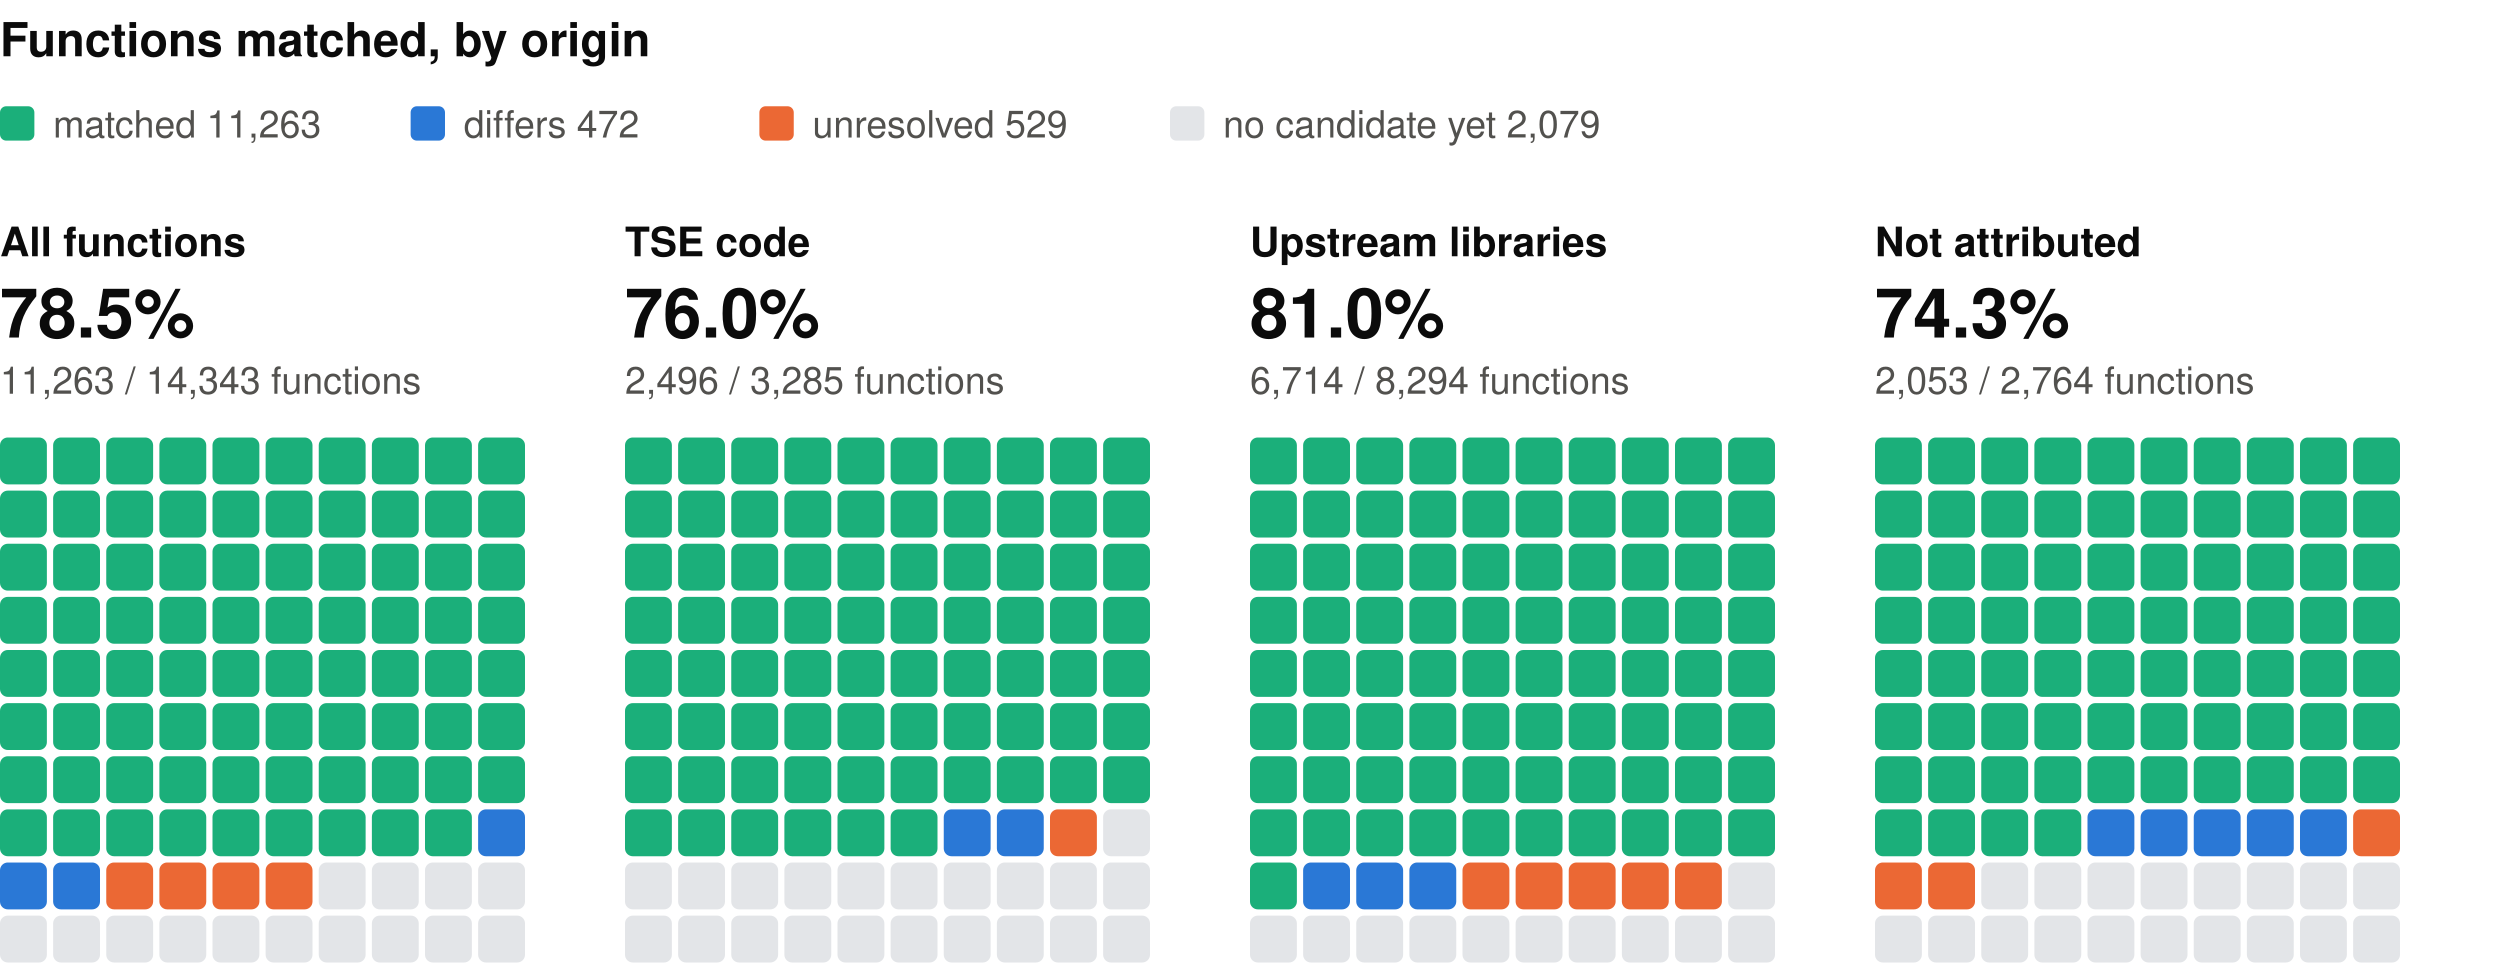
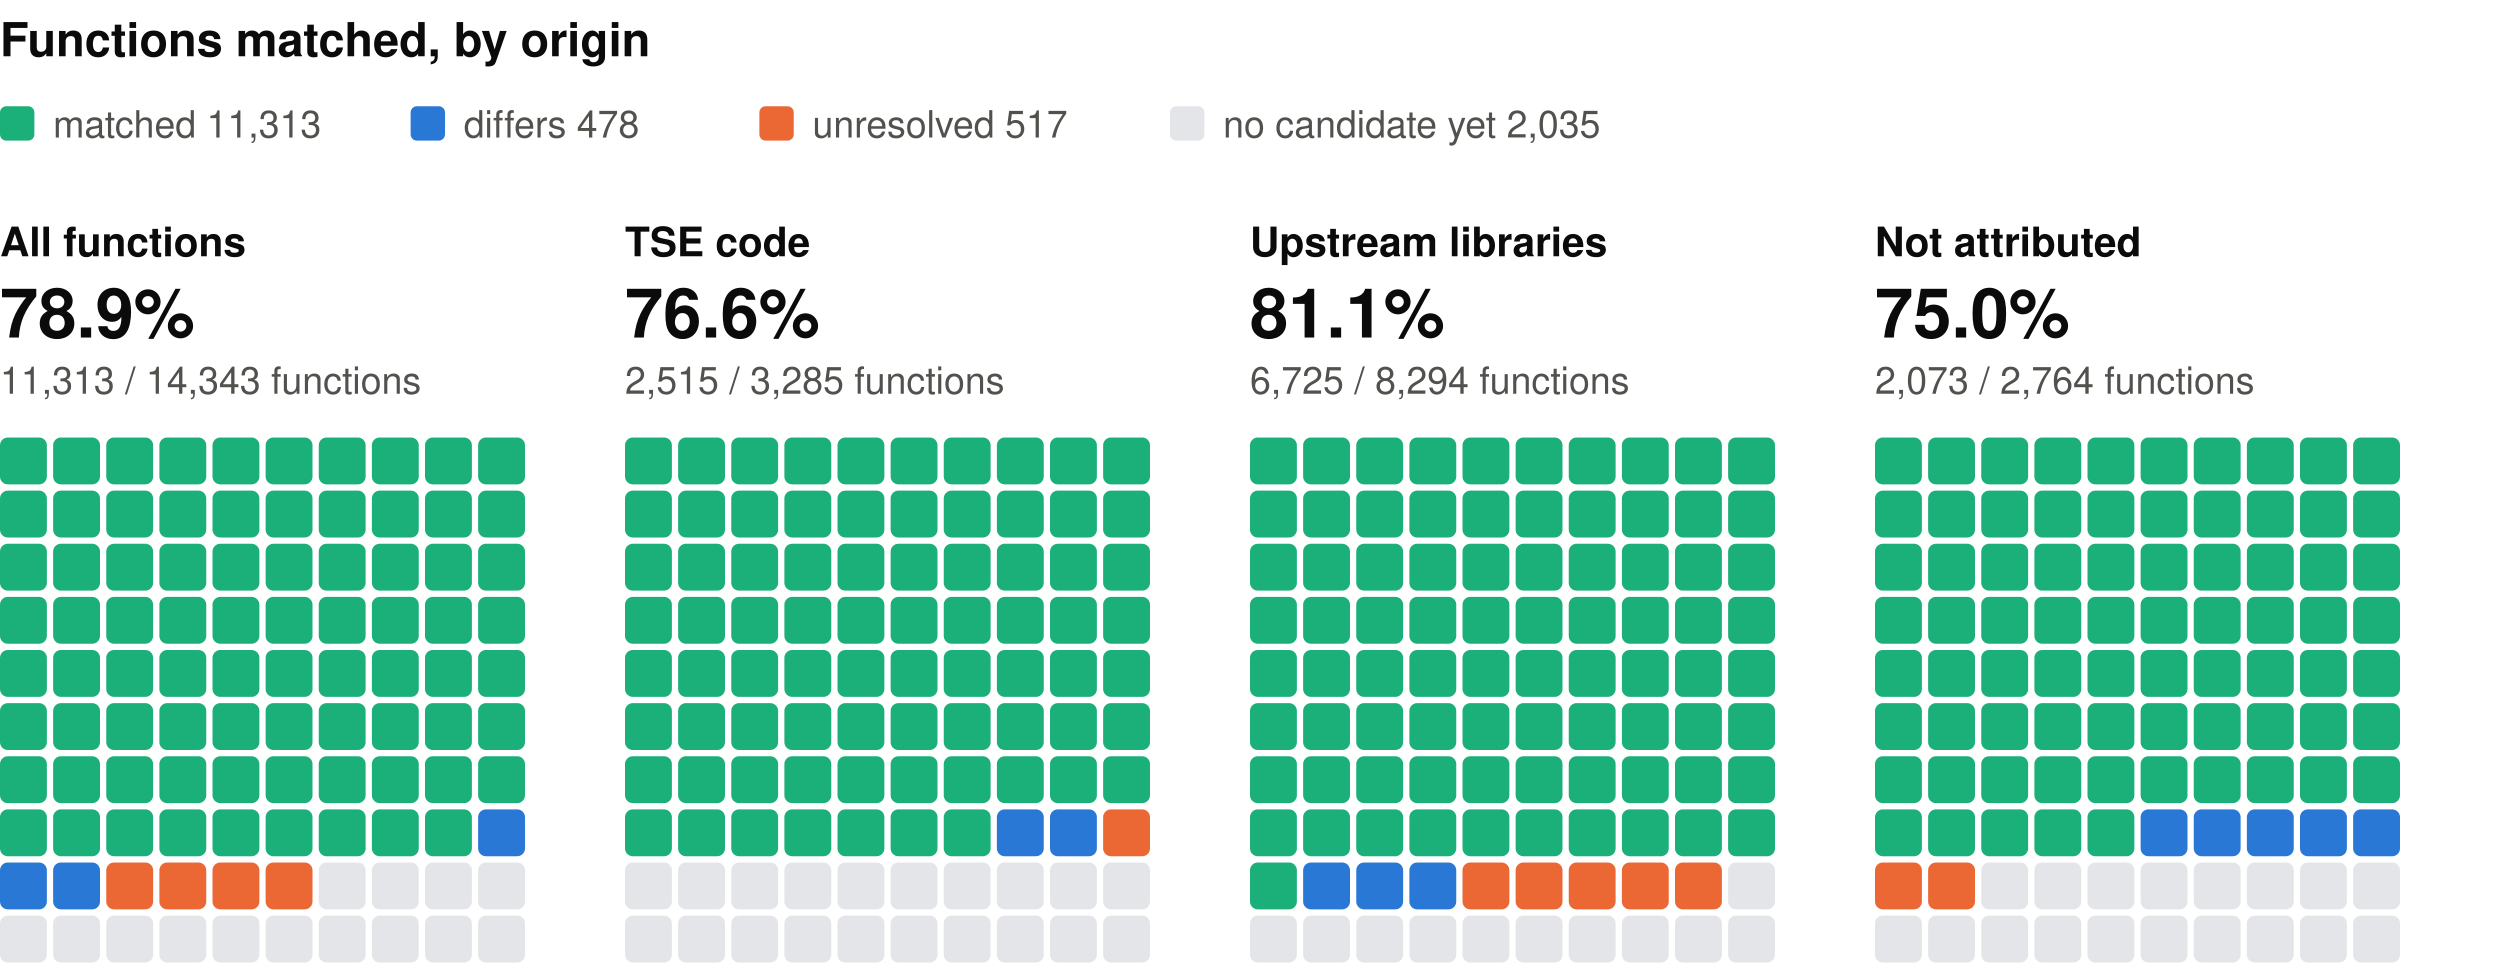
<svg xmlns="http://www.w3.org/2000/svg" width="800" height="310" viewBox="0 0 800 310" role="img" aria-label="Functions matched, by origin: one square per percent, coloured by verdict" font-family="system-ui, -apple-system, 'Segoe UI', Helvetica, Arial, sans-serif">
  <text x="0" y="18" font-size="15" fill="#0b0b0b" font-weight="600">Functions matched, by origin</text>
  <rect x="0" y="34" width="11" height="11" rx="2" fill="#1baf7a" />
-   <text x="17" y="44" font-size="12" fill="#52514e">matched 11,263</text>
+   <text x="17" y="44" font-size="12" fill="#52514e">matched 11,313</text>
  <rect x="131.4" y="34" width="11" height="11" rx="2" fill="#2a78d6" />
-   <text x="148.4" y="44" font-size="12" fill="#52514e">differs 472</text>
+   <text x="148.4" y="44" font-size="12" fill="#52514e">differs 478</text>
  <rect x="243" y="34" width="11" height="11" rx="2" fill="#eb6834" />
-   <text x="260" y="44" font-size="12" fill="#52514e">unresolved 529</text>
+   <text x="260" y="44" font-size="12" fill="#52514e">unresolved 517</text>
  <rect x="374.4" y="34" width="11" height="11" rx="2" fill="#e3e5e8" />
-   <text x="391.4" y="44" font-size="12" fill="#52514e">no candidate yet 2,079</text>
+   <text x="391.4" y="44" font-size="12" fill="#52514e">no candidate yet 2,035</text>
  <text x="0" y="82" font-size="13" fill="#0b0b0b" font-weight="600">All functions</text>
-   <text x="0" y="108" font-size="22" fill="#0b0b0b" font-weight="600">78.5%</text>
-   <text x="0" y="126" font-size="12" fill="#52514e">11,263 / 14,343 functions</text>
+   <text x="0" y="108" font-size="22" fill="#0b0b0b" font-weight="600">78.9%</text>
+   <text x="0" y="126" font-size="12" fill="#52514e">11,313 / 14,343 functions</text>
  <rect x="0" y="140" width="15" height="15" rx="2.5" fill="#1baf7a" />
  <rect x="17" y="140" width="15" height="15" rx="2.5" fill="#1baf7a" />
  <rect x="34" y="140" width="15" height="15" rx="2.5" fill="#1baf7a" />
  <rect x="51" y="140" width="15" height="15" rx="2.5" fill="#1baf7a" />
  <rect x="68" y="140" width="15" height="15" rx="2.5" fill="#1baf7a" />
  <rect x="85" y="140" width="15" height="15" rx="2.5" fill="#1baf7a" />
  <rect x="102" y="140" width="15" height="15" rx="2.5" fill="#1baf7a" />
  <rect x="119" y="140" width="15" height="15" rx="2.5" fill="#1baf7a" />
  <rect x="136" y="140" width="15" height="15" rx="2.5" fill="#1baf7a" />
  <rect x="153" y="140" width="15" height="15" rx="2.5" fill="#1baf7a" />
  <rect x="0" y="157" width="15" height="15" rx="2.5" fill="#1baf7a" />
  <rect x="17" y="157" width="15" height="15" rx="2.5" fill="#1baf7a" />
  <rect x="34" y="157" width="15" height="15" rx="2.5" fill="#1baf7a" />
  <rect x="51" y="157" width="15" height="15" rx="2.5" fill="#1baf7a" />
  <rect x="68" y="157" width="15" height="15" rx="2.5" fill="#1baf7a" />
  <rect x="85" y="157" width="15" height="15" rx="2.5" fill="#1baf7a" />
  <rect x="102" y="157" width="15" height="15" rx="2.5" fill="#1baf7a" />
  <rect x="119" y="157" width="15" height="15" rx="2.5" fill="#1baf7a" />
  <rect x="136" y="157" width="15" height="15" rx="2.5" fill="#1baf7a" />
  <rect x="153" y="157" width="15" height="15" rx="2.5" fill="#1baf7a" />
  <rect x="0" y="174" width="15" height="15" rx="2.5" fill="#1baf7a" />
  <rect x="17" y="174" width="15" height="15" rx="2.5" fill="#1baf7a" />
  <rect x="34" y="174" width="15" height="15" rx="2.5" fill="#1baf7a" />
  <rect x="51" y="174" width="15" height="15" rx="2.5" fill="#1baf7a" />
  <rect x="68" y="174" width="15" height="15" rx="2.5" fill="#1baf7a" />
  <rect x="85" y="174" width="15" height="15" rx="2.5" fill="#1baf7a" />
  <rect x="102" y="174" width="15" height="15" rx="2.5" fill="#1baf7a" />
  <rect x="119" y="174" width="15" height="15" rx="2.5" fill="#1baf7a" />
  <rect x="136" y="174" width="15" height="15" rx="2.5" fill="#1baf7a" />
  <rect x="153" y="174" width="15" height="15" rx="2.5" fill="#1baf7a" />
  <rect x="0" y="191" width="15" height="15" rx="2.5" fill="#1baf7a" />
  <rect x="17" y="191" width="15" height="15" rx="2.5" fill="#1baf7a" />
  <rect x="34" y="191" width="15" height="15" rx="2.5" fill="#1baf7a" />
  <rect x="51" y="191" width="15" height="15" rx="2.5" fill="#1baf7a" />
  <rect x="68" y="191" width="15" height="15" rx="2.5" fill="#1baf7a" />
  <rect x="85" y="191" width="15" height="15" rx="2.5" fill="#1baf7a" />
  <rect x="102" y="191" width="15" height="15" rx="2.5" fill="#1baf7a" />
  <rect x="119" y="191" width="15" height="15" rx="2.5" fill="#1baf7a" />
  <rect x="136" y="191" width="15" height="15" rx="2.5" fill="#1baf7a" />
  <rect x="153" y="191" width="15" height="15" rx="2.5" fill="#1baf7a" />
  <rect x="0" y="208" width="15" height="15" rx="2.5" fill="#1baf7a" />
  <rect x="17" y="208" width="15" height="15" rx="2.5" fill="#1baf7a" />
  <rect x="34" y="208" width="15" height="15" rx="2.5" fill="#1baf7a" />
  <rect x="51" y="208" width="15" height="15" rx="2.5" fill="#1baf7a" />
  <rect x="68" y="208" width="15" height="15" rx="2.5" fill="#1baf7a" />
  <rect x="85" y="208" width="15" height="15" rx="2.5" fill="#1baf7a" />
  <rect x="102" y="208" width="15" height="15" rx="2.5" fill="#1baf7a" />
  <rect x="119" y="208" width="15" height="15" rx="2.5" fill="#1baf7a" />
  <rect x="136" y="208" width="15" height="15" rx="2.5" fill="#1baf7a" />
  <rect x="153" y="208" width="15" height="15" rx="2.5" fill="#1baf7a" />
  <rect x="0" y="225" width="15" height="15" rx="2.5" fill="#1baf7a" />
  <rect x="17" y="225" width="15" height="15" rx="2.5" fill="#1baf7a" />
  <rect x="34" y="225" width="15" height="15" rx="2.5" fill="#1baf7a" />
  <rect x="51" y="225" width="15" height="15" rx="2.5" fill="#1baf7a" />
  <rect x="68" y="225" width="15" height="15" rx="2.5" fill="#1baf7a" />
  <rect x="85" y="225" width="15" height="15" rx="2.5" fill="#1baf7a" />
  <rect x="102" y="225" width="15" height="15" rx="2.5" fill="#1baf7a" />
  <rect x="119" y="225" width="15" height="15" rx="2.5" fill="#1baf7a" />
  <rect x="136" y="225" width="15" height="15" rx="2.5" fill="#1baf7a" />
  <rect x="153" y="225" width="15" height="15" rx="2.5" fill="#1baf7a" />
  <rect x="0" y="242" width="15" height="15" rx="2.5" fill="#1baf7a" />
  <rect x="17" y="242" width="15" height="15" rx="2.5" fill="#1baf7a" />
  <rect x="34" y="242" width="15" height="15" rx="2.5" fill="#1baf7a" />
  <rect x="51" y="242" width="15" height="15" rx="2.5" fill="#1baf7a" />
  <rect x="68" y="242" width="15" height="15" rx="2.5" fill="#1baf7a" />
  <rect x="85" y="242" width="15" height="15" rx="2.5" fill="#1baf7a" />
  <rect x="102" y="242" width="15" height="15" rx="2.5" fill="#1baf7a" />
  <rect x="119" y="242" width="15" height="15" rx="2.5" fill="#1baf7a" />
  <rect x="136" y="242" width="15" height="15" rx="2.5" fill="#1baf7a" />
  <rect x="153" y="242" width="15" height="15" rx="2.5" fill="#1baf7a" />
  <rect x="0" y="259" width="15" height="15" rx="2.5" fill="#1baf7a" />
  <rect x="17" y="259" width="15" height="15" rx="2.5" fill="#1baf7a" />
  <rect x="34" y="259" width="15" height="15" rx="2.5" fill="#1baf7a" />
  <rect x="51" y="259" width="15" height="15" rx="2.5" fill="#1baf7a" />
  <rect x="68" y="259" width="15" height="15" rx="2.5" fill="#1baf7a" />
  <rect x="85" y="259" width="15" height="15" rx="2.5" fill="#1baf7a" />
  <rect x="102" y="259" width="15" height="15" rx="2.5" fill="#1baf7a" />
  <rect x="119" y="259" width="15" height="15" rx="2.5" fill="#1baf7a" />
  <rect x="136" y="259" width="15" height="15" rx="2.5" fill="#1baf7a" />
  <rect x="153" y="259" width="15" height="15" rx="2.5" fill="#2a78d6" />
  <rect x="0" y="276" width="15" height="15" rx="2.5" fill="#2a78d6" />
  <rect x="17" y="276" width="15" height="15" rx="2.5" fill="#2a78d6" />
  <rect x="34" y="276" width="15" height="15" rx="2.5" fill="#eb6834" />
  <rect x="51" y="276" width="15" height="15" rx="2.5" fill="#eb6834" />
  <rect x="68" y="276" width="15" height="15" rx="2.5" fill="#eb6834" />
  <rect x="85" y="276" width="15" height="15" rx="2.5" fill="#eb6834" />
  <rect x="102" y="276" width="15" height="15" rx="2.5" fill="#e3e5e8" />
  <rect x="119" y="276" width="15" height="15" rx="2.5" fill="#e3e5e8" />
  <rect x="136" y="276" width="15" height="15" rx="2.5" fill="#e3e5e8" />
  <rect x="153" y="276" width="15" height="15" rx="2.5" fill="#e3e5e8" />
  <rect x="0" y="293" width="15" height="15" rx="2.5" fill="#e3e5e8" />
  <rect x="17" y="293" width="15" height="15" rx="2.5" fill="#e3e5e8" />
  <rect x="34" y="293" width="15" height="15" rx="2.5" fill="#e3e5e8" />
  <rect x="51" y="293" width="15" height="15" rx="2.5" fill="#e3e5e8" />
  <rect x="68" y="293" width="15" height="15" rx="2.5" fill="#e3e5e8" />
  <rect x="85" y="293" width="15" height="15" rx="2.5" fill="#e3e5e8" />
  <rect x="102" y="293" width="15" height="15" rx="2.5" fill="#e3e5e8" />
  <rect x="119" y="293" width="15" height="15" rx="2.5" fill="#e3e5e8" />
  <rect x="136" y="293" width="15" height="15" rx="2.5" fill="#e3e5e8" />
  <rect x="153" y="293" width="15" height="15" rx="2.5" fill="#e3e5e8" />
  <text x="200" y="82" font-size="13" fill="#0b0b0b" font-weight="600">TSE code</text>
-   <text x="200" y="108" font-size="22" fill="#0b0b0b" font-weight="600">76.0%</text>
-   <text x="200" y="126" font-size="12" fill="#52514e">2,496 / 3,285 functions</text>
+   <text x="200" y="108" font-size="22" fill="#0b0b0b" font-weight="600">76.6%</text>
+   <text x="200" y="126" font-size="12" fill="#52514e">2,515 / 3,285 functions</text>
  <rect x="200" y="140" width="15" height="15" rx="2.5" fill="#1baf7a" />
  <rect x="217" y="140" width="15" height="15" rx="2.5" fill="#1baf7a" />
  <rect x="234" y="140" width="15" height="15" rx="2.5" fill="#1baf7a" />
  <rect x="251" y="140" width="15" height="15" rx="2.5" fill="#1baf7a" />
  <rect x="268" y="140" width="15" height="15" rx="2.5" fill="#1baf7a" />
  <rect x="285" y="140" width="15" height="15" rx="2.5" fill="#1baf7a" />
  <rect x="302" y="140" width="15" height="15" rx="2.5" fill="#1baf7a" />
  <rect x="319" y="140" width="15" height="15" rx="2.5" fill="#1baf7a" />
  <rect x="336" y="140" width="15" height="15" rx="2.5" fill="#1baf7a" />
  <rect x="353" y="140" width="15" height="15" rx="2.5" fill="#1baf7a" />
  <rect x="200" y="157" width="15" height="15" rx="2.5" fill="#1baf7a" />
  <rect x="217" y="157" width="15" height="15" rx="2.5" fill="#1baf7a" />
  <rect x="234" y="157" width="15" height="15" rx="2.5" fill="#1baf7a" />
  <rect x="251" y="157" width="15" height="15" rx="2.5" fill="#1baf7a" />
  <rect x="268" y="157" width="15" height="15" rx="2.5" fill="#1baf7a" />
  <rect x="285" y="157" width="15" height="15" rx="2.5" fill="#1baf7a" />
  <rect x="302" y="157" width="15" height="15" rx="2.5" fill="#1baf7a" />
  <rect x="319" y="157" width="15" height="15" rx="2.5" fill="#1baf7a" />
  <rect x="336" y="157" width="15" height="15" rx="2.5" fill="#1baf7a" />
  <rect x="353" y="157" width="15" height="15" rx="2.5" fill="#1baf7a" />
  <rect x="200" y="174" width="15" height="15" rx="2.5" fill="#1baf7a" />
  <rect x="217" y="174" width="15" height="15" rx="2.5" fill="#1baf7a" />
  <rect x="234" y="174" width="15" height="15" rx="2.5" fill="#1baf7a" />
  <rect x="251" y="174" width="15" height="15" rx="2.5" fill="#1baf7a" />
  <rect x="268" y="174" width="15" height="15" rx="2.5" fill="#1baf7a" />
  <rect x="285" y="174" width="15" height="15" rx="2.5" fill="#1baf7a" />
  <rect x="302" y="174" width="15" height="15" rx="2.5" fill="#1baf7a" />
  <rect x="319" y="174" width="15" height="15" rx="2.5" fill="#1baf7a" />
  <rect x="336" y="174" width="15" height="15" rx="2.5" fill="#1baf7a" />
  <rect x="353" y="174" width="15" height="15" rx="2.5" fill="#1baf7a" />
  <rect x="200" y="191" width="15" height="15" rx="2.5" fill="#1baf7a" />
  <rect x="217" y="191" width="15" height="15" rx="2.5" fill="#1baf7a" />
  <rect x="234" y="191" width="15" height="15" rx="2.5" fill="#1baf7a" />
  <rect x="251" y="191" width="15" height="15" rx="2.5" fill="#1baf7a" />
  <rect x="268" y="191" width="15" height="15" rx="2.5" fill="#1baf7a" />
  <rect x="285" y="191" width="15" height="15" rx="2.5" fill="#1baf7a" />
  <rect x="302" y="191" width="15" height="15" rx="2.5" fill="#1baf7a" />
  <rect x="319" y="191" width="15" height="15" rx="2.5" fill="#1baf7a" />
  <rect x="336" y="191" width="15" height="15" rx="2.5" fill="#1baf7a" />
  <rect x="353" y="191" width="15" height="15" rx="2.5" fill="#1baf7a" />
  <rect x="200" y="208" width="15" height="15" rx="2.5" fill="#1baf7a" />
  <rect x="217" y="208" width="15" height="15" rx="2.5" fill="#1baf7a" />
  <rect x="234" y="208" width="15" height="15" rx="2.5" fill="#1baf7a" />
  <rect x="251" y="208" width="15" height="15" rx="2.5" fill="#1baf7a" />
  <rect x="268" y="208" width="15" height="15" rx="2.5" fill="#1baf7a" />
  <rect x="285" y="208" width="15" height="15" rx="2.5" fill="#1baf7a" />
  <rect x="302" y="208" width="15" height="15" rx="2.5" fill="#1baf7a" />
  <rect x="319" y="208" width="15" height="15" rx="2.5" fill="#1baf7a" />
  <rect x="336" y="208" width="15" height="15" rx="2.5" fill="#1baf7a" />
  <rect x="353" y="208" width="15" height="15" rx="2.5" fill="#1baf7a" />
  <rect x="200" y="225" width="15" height="15" rx="2.5" fill="#1baf7a" />
  <rect x="217" y="225" width="15" height="15" rx="2.5" fill="#1baf7a" />
  <rect x="234" y="225" width="15" height="15" rx="2.5" fill="#1baf7a" />
  <rect x="251" y="225" width="15" height="15" rx="2.5" fill="#1baf7a" />
  <rect x="268" y="225" width="15" height="15" rx="2.5" fill="#1baf7a" />
  <rect x="285" y="225" width="15" height="15" rx="2.5" fill="#1baf7a" />
  <rect x="302" y="225" width="15" height="15" rx="2.5" fill="#1baf7a" />
  <rect x="319" y="225" width="15" height="15" rx="2.5" fill="#1baf7a" />
  <rect x="336" y="225" width="15" height="15" rx="2.5" fill="#1baf7a" />
  <rect x="353" y="225" width="15" height="15" rx="2.5" fill="#1baf7a" />
  <rect x="200" y="242" width="15" height="15" rx="2.5" fill="#1baf7a" />
  <rect x="217" y="242" width="15" height="15" rx="2.5" fill="#1baf7a" />
  <rect x="234" y="242" width="15" height="15" rx="2.5" fill="#1baf7a" />
  <rect x="251" y="242" width="15" height="15" rx="2.5" fill="#1baf7a" />
  <rect x="268" y="242" width="15" height="15" rx="2.5" fill="#1baf7a" />
  <rect x="285" y="242" width="15" height="15" rx="2.5" fill="#1baf7a" />
  <rect x="302" y="242" width="15" height="15" rx="2.5" fill="#1baf7a" />
  <rect x="319" y="242" width="15" height="15" rx="2.5" fill="#1baf7a" />
  <rect x="336" y="242" width="15" height="15" rx="2.5" fill="#1baf7a" />
  <rect x="353" y="242" width="15" height="15" rx="2.5" fill="#1baf7a" />
  <rect x="200" y="259" width="15" height="15" rx="2.5" fill="#1baf7a" />
  <rect x="217" y="259" width="15" height="15" rx="2.5" fill="#1baf7a" />
  <rect x="234" y="259" width="15" height="15" rx="2.5" fill="#1baf7a" />
  <rect x="251" y="259" width="15" height="15" rx="2.5" fill="#1baf7a" />
  <rect x="268" y="259" width="15" height="15" rx="2.5" fill="#1baf7a" />
  <rect x="285" y="259" width="15" height="15" rx="2.5" fill="#1baf7a" />
-   <rect x="302" y="259" width="15" height="15" rx="2.5" fill="#2a78d6" />
+   <rect x="302" y="259" width="15" height="15" rx="2.5" fill="#1baf7a" />
  <rect x="319" y="259" width="15" height="15" rx="2.5" fill="#2a78d6" />
-   <rect x="336" y="259" width="15" height="15" rx="2.5" fill="#eb6834" />
-   <rect x="353" y="259" width="15" height="15" rx="2.5" fill="#e3e5e8" />
+   <rect x="336" y="259" width="15" height="15" rx="2.5" fill="#2a78d6" />
+   <rect x="353" y="259" width="15" height="15" rx="2.5" fill="#eb6834" />
  <rect x="200" y="276" width="15" height="15" rx="2.5" fill="#e3e5e8" />
  <rect x="217" y="276" width="15" height="15" rx="2.5" fill="#e3e5e8" />
  <rect x="234" y="276" width="15" height="15" rx="2.5" fill="#e3e5e8" />
  <rect x="251" y="276" width="15" height="15" rx="2.5" fill="#e3e5e8" />
  <rect x="268" y="276" width="15" height="15" rx="2.5" fill="#e3e5e8" />
  <rect x="285" y="276" width="15" height="15" rx="2.5" fill="#e3e5e8" />
  <rect x="302" y="276" width="15" height="15" rx="2.5" fill="#e3e5e8" />
  <rect x="319" y="276" width="15" height="15" rx="2.5" fill="#e3e5e8" />
  <rect x="336" y="276" width="15" height="15" rx="2.5" fill="#e3e5e8" />
  <rect x="353" y="276" width="15" height="15" rx="2.5" fill="#e3e5e8" />
  <rect x="200" y="293" width="15" height="15" rx="2.5" fill="#e3e5e8" />
  <rect x="217" y="293" width="15" height="15" rx="2.5" fill="#e3e5e8" />
  <rect x="234" y="293" width="15" height="15" rx="2.5" fill="#e3e5e8" />
  <rect x="251" y="293" width="15" height="15" rx="2.5" fill="#e3e5e8" />
  <rect x="268" y="293" width="15" height="15" rx="2.5" fill="#e3e5e8" />
  <rect x="285" y="293" width="15" height="15" rx="2.5" fill="#e3e5e8" />
  <rect x="302" y="293" width="15" height="15" rx="2.5" fill="#e3e5e8" />
  <rect x="319" y="293" width="15" height="15" rx="2.5" fill="#e3e5e8" />
  <rect x="336" y="293" width="15" height="15" rx="2.5" fill="#e3e5e8" />
  <rect x="353" y="293" width="15" height="15" rx="2.5" fill="#e3e5e8" />
  <text x="400" y="82" font-size="13" fill="#0b0b0b" font-weight="600">Upstream libraries</text>
-   <text x="400" y="108" font-size="22" fill="#0b0b0b" font-weight="600">81.0%</text>
-   <text x="400" y="126" font-size="12" fill="#52514e">6,714 / 8,294 functions</text>
+   <text x="400" y="108" font-size="22" fill="#0b0b0b" font-weight="600">81.1%</text>
+   <text x="400" y="126" font-size="12" fill="#52514e">6,725 / 8,294 functions</text>
  <rect x="400" y="140" width="15" height="15" rx="2.5" fill="#1baf7a" />
  <rect x="417" y="140" width="15" height="15" rx="2.5" fill="#1baf7a" />
  <rect x="434" y="140" width="15" height="15" rx="2.5" fill="#1baf7a" />
  <rect x="451" y="140" width="15" height="15" rx="2.5" fill="#1baf7a" />
  <rect x="468" y="140" width="15" height="15" rx="2.5" fill="#1baf7a" />
  <rect x="485" y="140" width="15" height="15" rx="2.5" fill="#1baf7a" />
  <rect x="502" y="140" width="15" height="15" rx="2.5" fill="#1baf7a" />
  <rect x="519" y="140" width="15" height="15" rx="2.5" fill="#1baf7a" />
  <rect x="536" y="140" width="15" height="15" rx="2.5" fill="#1baf7a" />
  <rect x="553" y="140" width="15" height="15" rx="2.5" fill="#1baf7a" />
  <rect x="400" y="157" width="15" height="15" rx="2.5" fill="#1baf7a" />
  <rect x="417" y="157" width="15" height="15" rx="2.5" fill="#1baf7a" />
  <rect x="434" y="157" width="15" height="15" rx="2.5" fill="#1baf7a" />
  <rect x="451" y="157" width="15" height="15" rx="2.5" fill="#1baf7a" />
  <rect x="468" y="157" width="15" height="15" rx="2.5" fill="#1baf7a" />
  <rect x="485" y="157" width="15" height="15" rx="2.5" fill="#1baf7a" />
  <rect x="502" y="157" width="15" height="15" rx="2.5" fill="#1baf7a" />
  <rect x="519" y="157" width="15" height="15" rx="2.5" fill="#1baf7a" />
  <rect x="536" y="157" width="15" height="15" rx="2.5" fill="#1baf7a" />
  <rect x="553" y="157" width="15" height="15" rx="2.5" fill="#1baf7a" />
  <rect x="400" y="174" width="15" height="15" rx="2.5" fill="#1baf7a" />
  <rect x="417" y="174" width="15" height="15" rx="2.5" fill="#1baf7a" />
  <rect x="434" y="174" width="15" height="15" rx="2.5" fill="#1baf7a" />
  <rect x="451" y="174" width="15" height="15" rx="2.5" fill="#1baf7a" />
  <rect x="468" y="174" width="15" height="15" rx="2.5" fill="#1baf7a" />
  <rect x="485" y="174" width="15" height="15" rx="2.5" fill="#1baf7a" />
  <rect x="502" y="174" width="15" height="15" rx="2.5" fill="#1baf7a" />
  <rect x="519" y="174" width="15" height="15" rx="2.5" fill="#1baf7a" />
  <rect x="536" y="174" width="15" height="15" rx="2.5" fill="#1baf7a" />
  <rect x="553" y="174" width="15" height="15" rx="2.5" fill="#1baf7a" />
  <rect x="400" y="191" width="15" height="15" rx="2.5" fill="#1baf7a" />
  <rect x="417" y="191" width="15" height="15" rx="2.5" fill="#1baf7a" />
  <rect x="434" y="191" width="15" height="15" rx="2.5" fill="#1baf7a" />
  <rect x="451" y="191" width="15" height="15" rx="2.5" fill="#1baf7a" />
  <rect x="468" y="191" width="15" height="15" rx="2.5" fill="#1baf7a" />
  <rect x="485" y="191" width="15" height="15" rx="2.5" fill="#1baf7a" />
  <rect x="502" y="191" width="15" height="15" rx="2.5" fill="#1baf7a" />
  <rect x="519" y="191" width="15" height="15" rx="2.5" fill="#1baf7a" />
  <rect x="536" y="191" width="15" height="15" rx="2.5" fill="#1baf7a" />
  <rect x="553" y="191" width="15" height="15" rx="2.5" fill="#1baf7a" />
  <rect x="400" y="208" width="15" height="15" rx="2.5" fill="#1baf7a" />
  <rect x="417" y="208" width="15" height="15" rx="2.5" fill="#1baf7a" />
  <rect x="434" y="208" width="15" height="15" rx="2.5" fill="#1baf7a" />
  <rect x="451" y="208" width="15" height="15" rx="2.5" fill="#1baf7a" />
  <rect x="468" y="208" width="15" height="15" rx="2.5" fill="#1baf7a" />
  <rect x="485" y="208" width="15" height="15" rx="2.5" fill="#1baf7a" />
  <rect x="502" y="208" width="15" height="15" rx="2.5" fill="#1baf7a" />
  <rect x="519" y="208" width="15" height="15" rx="2.5" fill="#1baf7a" />
  <rect x="536" y="208" width="15" height="15" rx="2.5" fill="#1baf7a" />
  <rect x="553" y="208" width="15" height="15" rx="2.5" fill="#1baf7a" />
  <rect x="400" y="225" width="15" height="15" rx="2.5" fill="#1baf7a" />
  <rect x="417" y="225" width="15" height="15" rx="2.5" fill="#1baf7a" />
  <rect x="434" y="225" width="15" height="15" rx="2.5" fill="#1baf7a" />
  <rect x="451" y="225" width="15" height="15" rx="2.5" fill="#1baf7a" />
  <rect x="468" y="225" width="15" height="15" rx="2.5" fill="#1baf7a" />
  <rect x="485" y="225" width="15" height="15" rx="2.5" fill="#1baf7a" />
  <rect x="502" y="225" width="15" height="15" rx="2.5" fill="#1baf7a" />
  <rect x="519" y="225" width="15" height="15" rx="2.5" fill="#1baf7a" />
  <rect x="536" y="225" width="15" height="15" rx="2.5" fill="#1baf7a" />
  <rect x="553" y="225" width="15" height="15" rx="2.5" fill="#1baf7a" />
  <rect x="400" y="242" width="15" height="15" rx="2.5" fill="#1baf7a" />
  <rect x="417" y="242" width="15" height="15" rx="2.5" fill="#1baf7a" />
  <rect x="434" y="242" width="15" height="15" rx="2.5" fill="#1baf7a" />
  <rect x="451" y="242" width="15" height="15" rx="2.5" fill="#1baf7a" />
  <rect x="468" y="242" width="15" height="15" rx="2.5" fill="#1baf7a" />
  <rect x="485" y="242" width="15" height="15" rx="2.5" fill="#1baf7a" />
  <rect x="502" y="242" width="15" height="15" rx="2.5" fill="#1baf7a" />
  <rect x="519" y="242" width="15" height="15" rx="2.5" fill="#1baf7a" />
  <rect x="536" y="242" width="15" height="15" rx="2.5" fill="#1baf7a" />
  <rect x="553" y="242" width="15" height="15" rx="2.5" fill="#1baf7a" />
  <rect x="400" y="259" width="15" height="15" rx="2.5" fill="#1baf7a" />
  <rect x="417" y="259" width="15" height="15" rx="2.5" fill="#1baf7a" />
  <rect x="434" y="259" width="15" height="15" rx="2.5" fill="#1baf7a" />
  <rect x="451" y="259" width="15" height="15" rx="2.5" fill="#1baf7a" />
  <rect x="468" y="259" width="15" height="15" rx="2.5" fill="#1baf7a" />
  <rect x="485" y="259" width="15" height="15" rx="2.5" fill="#1baf7a" />
  <rect x="502" y="259" width="15" height="15" rx="2.5" fill="#1baf7a" />
  <rect x="519" y="259" width="15" height="15" rx="2.5" fill="#1baf7a" />
  <rect x="536" y="259" width="15" height="15" rx="2.5" fill="#1baf7a" />
  <rect x="553" y="259" width="15" height="15" rx="2.5" fill="#1baf7a" />
  <rect x="400" y="276" width="15" height="15" rx="2.5" fill="#1baf7a" />
  <rect x="417" y="276" width="15" height="15" rx="2.5" fill="#2a78d6" />
  <rect x="434" y="276" width="15" height="15" rx="2.5" fill="#2a78d6" />
  <rect x="451" y="276" width="15" height="15" rx="2.5" fill="#2a78d6" />
  <rect x="468" y="276" width="15" height="15" rx="2.5" fill="#eb6834" />
  <rect x="485" y="276" width="15" height="15" rx="2.5" fill="#eb6834" />
  <rect x="502" y="276" width="15" height="15" rx="2.5" fill="#eb6834" />
  <rect x="519" y="276" width="15" height="15" rx="2.5" fill="#eb6834" />
  <rect x="536" y="276" width="15" height="15" rx="2.5" fill="#eb6834" />
  <rect x="553" y="276" width="15" height="15" rx="2.5" fill="#e3e5e8" />
  <rect x="400" y="293" width="15" height="15" rx="2.5" fill="#e3e5e8" />
  <rect x="417" y="293" width="15" height="15" rx="2.5" fill="#e3e5e8" />
  <rect x="434" y="293" width="15" height="15" rx="2.5" fill="#e3e5e8" />
  <rect x="451" y="293" width="15" height="15" rx="2.5" fill="#e3e5e8" />
  <rect x="468" y="293" width="15" height="15" rx="2.5" fill="#e3e5e8" />
  <rect x="485" y="293" width="15" height="15" rx="2.5" fill="#e3e5e8" />
  <rect x="502" y="293" width="15" height="15" rx="2.5" fill="#e3e5e8" />
  <rect x="519" y="293" width="15" height="15" rx="2.5" fill="#e3e5e8" />
  <rect x="536" y="293" width="15" height="15" rx="2.5" fill="#e3e5e8" />
  <rect x="553" y="293" width="15" height="15" rx="2.5" fill="#e3e5e8" />
  <text x="600" y="82" font-size="13" fill="#0b0b0b" font-weight="600">Not attributed</text>
-   <text x="600" y="108" font-size="22" fill="#0b0b0b" font-weight="600">74.3%</text>
-   <text x="600" y="126" font-size="12" fill="#52514e">2,053 / 2,764 functions</text>
+   <text x="600" y="108" font-size="22" fill="#0b0b0b" font-weight="600">75.0%</text>
+   <text x="600" y="126" font-size="12" fill="#52514e">2,073 / 2,764 functions</text>
  <rect x="600" y="140" width="15" height="15" rx="2.5" fill="#1baf7a" />
  <rect x="617" y="140" width="15" height="15" rx="2.5" fill="#1baf7a" />
  <rect x="634" y="140" width="15" height="15" rx="2.5" fill="#1baf7a" />
  <rect x="651" y="140" width="15" height="15" rx="2.5" fill="#1baf7a" />
  <rect x="668" y="140" width="15" height="15" rx="2.5" fill="#1baf7a" />
  <rect x="685" y="140" width="15" height="15" rx="2.5" fill="#1baf7a" />
  <rect x="702" y="140" width="15" height="15" rx="2.5" fill="#1baf7a" />
  <rect x="719" y="140" width="15" height="15" rx="2.5" fill="#1baf7a" />
  <rect x="736" y="140" width="15" height="15" rx="2.5" fill="#1baf7a" />
  <rect x="753" y="140" width="15" height="15" rx="2.5" fill="#1baf7a" />
  <rect x="600" y="157" width="15" height="15" rx="2.5" fill="#1baf7a" />
  <rect x="617" y="157" width="15" height="15" rx="2.5" fill="#1baf7a" />
  <rect x="634" y="157" width="15" height="15" rx="2.5" fill="#1baf7a" />
  <rect x="651" y="157" width="15" height="15" rx="2.5" fill="#1baf7a" />
  <rect x="668" y="157" width="15" height="15" rx="2.5" fill="#1baf7a" />
  <rect x="685" y="157" width="15" height="15" rx="2.5" fill="#1baf7a" />
  <rect x="702" y="157" width="15" height="15" rx="2.5" fill="#1baf7a" />
  <rect x="719" y="157" width="15" height="15" rx="2.5" fill="#1baf7a" />
  <rect x="736" y="157" width="15" height="15" rx="2.5" fill="#1baf7a" />
  <rect x="753" y="157" width="15" height="15" rx="2.5" fill="#1baf7a" />
  <rect x="600" y="174" width="15" height="15" rx="2.5" fill="#1baf7a" />
  <rect x="617" y="174" width="15" height="15" rx="2.5" fill="#1baf7a" />
  <rect x="634" y="174" width="15" height="15" rx="2.5" fill="#1baf7a" />
  <rect x="651" y="174" width="15" height="15" rx="2.5" fill="#1baf7a" />
  <rect x="668" y="174" width="15" height="15" rx="2.5" fill="#1baf7a" />
  <rect x="685" y="174" width="15" height="15" rx="2.5" fill="#1baf7a" />
  <rect x="702" y="174" width="15" height="15" rx="2.5" fill="#1baf7a" />
  <rect x="719" y="174" width="15" height="15" rx="2.5" fill="#1baf7a" />
  <rect x="736" y="174" width="15" height="15" rx="2.5" fill="#1baf7a" />
  <rect x="753" y="174" width="15" height="15" rx="2.5" fill="#1baf7a" />
  <rect x="600" y="191" width="15" height="15" rx="2.5" fill="#1baf7a" />
  <rect x="617" y="191" width="15" height="15" rx="2.5" fill="#1baf7a" />
  <rect x="634" y="191" width="15" height="15" rx="2.5" fill="#1baf7a" />
  <rect x="651" y="191" width="15" height="15" rx="2.5" fill="#1baf7a" />
  <rect x="668" y="191" width="15" height="15" rx="2.5" fill="#1baf7a" />
  <rect x="685" y="191" width="15" height="15" rx="2.5" fill="#1baf7a" />
  <rect x="702" y="191" width="15" height="15" rx="2.5" fill="#1baf7a" />
  <rect x="719" y="191" width="15" height="15" rx="2.5" fill="#1baf7a" />
  <rect x="736" y="191" width="15" height="15" rx="2.5" fill="#1baf7a" />
  <rect x="753" y="191" width="15" height="15" rx="2.5" fill="#1baf7a" />
  <rect x="600" y="208" width="15" height="15" rx="2.5" fill="#1baf7a" />
  <rect x="617" y="208" width="15" height="15" rx="2.5" fill="#1baf7a" />
  <rect x="634" y="208" width="15" height="15" rx="2.5" fill="#1baf7a" />
  <rect x="651" y="208" width="15" height="15" rx="2.5" fill="#1baf7a" />
  <rect x="668" y="208" width="15" height="15" rx="2.5" fill="#1baf7a" />
  <rect x="685" y="208" width="15" height="15" rx="2.5" fill="#1baf7a" />
  <rect x="702" y="208" width="15" height="15" rx="2.5" fill="#1baf7a" />
  <rect x="719" y="208" width="15" height="15" rx="2.5" fill="#1baf7a" />
  <rect x="736" y="208" width="15" height="15" rx="2.5" fill="#1baf7a" />
  <rect x="753" y="208" width="15" height="15" rx="2.5" fill="#1baf7a" />
  <rect x="600" y="225" width="15" height="15" rx="2.5" fill="#1baf7a" />
  <rect x="617" y="225" width="15" height="15" rx="2.5" fill="#1baf7a" />
  <rect x="634" y="225" width="15" height="15" rx="2.5" fill="#1baf7a" />
  <rect x="651" y="225" width="15" height="15" rx="2.5" fill="#1baf7a" />
  <rect x="668" y="225" width="15" height="15" rx="2.5" fill="#1baf7a" />
  <rect x="685" y="225" width="15" height="15" rx="2.5" fill="#1baf7a" />
  <rect x="702" y="225" width="15" height="15" rx="2.5" fill="#1baf7a" />
  <rect x="719" y="225" width="15" height="15" rx="2.5" fill="#1baf7a" />
  <rect x="736" y="225" width="15" height="15" rx="2.5" fill="#1baf7a" />
  <rect x="753" y="225" width="15" height="15" rx="2.5" fill="#1baf7a" />
  <rect x="600" y="242" width="15" height="15" rx="2.5" fill="#1baf7a" />
  <rect x="617" y="242" width="15" height="15" rx="2.5" fill="#1baf7a" />
  <rect x="634" y="242" width="15" height="15" rx="2.5" fill="#1baf7a" />
  <rect x="651" y="242" width="15" height="15" rx="2.5" fill="#1baf7a" />
  <rect x="668" y="242" width="15" height="15" rx="2.5" fill="#1baf7a" />
  <rect x="685" y="242" width="15" height="15" rx="2.5" fill="#1baf7a" />
  <rect x="702" y="242" width="15" height="15" rx="2.5" fill="#1baf7a" />
  <rect x="719" y="242" width="15" height="15" rx="2.5" fill="#1baf7a" />
  <rect x="736" y="242" width="15" height="15" rx="2.5" fill="#1baf7a" />
  <rect x="753" y="242" width="15" height="15" rx="2.5" fill="#1baf7a" />
  <rect x="600" y="259" width="15" height="15" rx="2.5" fill="#1baf7a" />
  <rect x="617" y="259" width="15" height="15" rx="2.5" fill="#1baf7a" />
  <rect x="634" y="259" width="15" height="15" rx="2.5" fill="#1baf7a" />
  <rect x="651" y="259" width="15" height="15" rx="2.5" fill="#1baf7a" />
-   <rect x="668" y="259" width="15" height="15" rx="2.5" fill="#2a78d6" />
+   <rect x="668" y="259" width="15" height="15" rx="2.5" fill="#1baf7a" />
  <rect x="685" y="259" width="15" height="15" rx="2.5" fill="#2a78d6" />
  <rect x="702" y="259" width="15" height="15" rx="2.5" fill="#2a78d6" />
  <rect x="719" y="259" width="15" height="15" rx="2.5" fill="#2a78d6" />
  <rect x="736" y="259" width="15" height="15" rx="2.5" fill="#2a78d6" />
-   <rect x="753" y="259" width="15" height="15" rx="2.5" fill="#eb6834" />
+   <rect x="753" y="259" width="15" height="15" rx="2.5" fill="#2a78d6" />
  <rect x="600" y="276" width="15" height="15" rx="2.5" fill="#eb6834" />
  <rect x="617" y="276" width="15" height="15" rx="2.5" fill="#eb6834" />
  <rect x="634" y="276" width="15" height="15" rx="2.5" fill="#e3e5e8" />
  <rect x="651" y="276" width="15" height="15" rx="2.5" fill="#e3e5e8" />
  <rect x="668" y="276" width="15" height="15" rx="2.5" fill="#e3e5e8" />
  <rect x="685" y="276" width="15" height="15" rx="2.5" fill="#e3e5e8" />
  <rect x="702" y="276" width="15" height="15" rx="2.5" fill="#e3e5e8" />
  <rect x="719" y="276" width="15" height="15" rx="2.5" fill="#e3e5e8" />
  <rect x="736" y="276" width="15" height="15" rx="2.5" fill="#e3e5e8" />
  <rect x="753" y="276" width="15" height="15" rx="2.5" fill="#e3e5e8" />
  <rect x="600" y="293" width="15" height="15" rx="2.5" fill="#e3e5e8" />
  <rect x="617" y="293" width="15" height="15" rx="2.5" fill="#e3e5e8" />
  <rect x="634" y="293" width="15" height="15" rx="2.5" fill="#e3e5e8" />
  <rect x="651" y="293" width="15" height="15" rx="2.5" fill="#e3e5e8" />
  <rect x="668" y="293" width="15" height="15" rx="2.5" fill="#e3e5e8" />
  <rect x="685" y="293" width="15" height="15" rx="2.5" fill="#e3e5e8" />
  <rect x="702" y="293" width="15" height="15" rx="2.5" fill="#e3e5e8" />
  <rect x="719" y="293" width="15" height="15" rx="2.5" fill="#e3e5e8" />
  <rect x="736" y="293" width="15" height="15" rx="2.5" fill="#e3e5e8" />
  <rect x="753" y="293" width="15" height="15" rx="2.5" fill="#e3e5e8" />
</svg>
